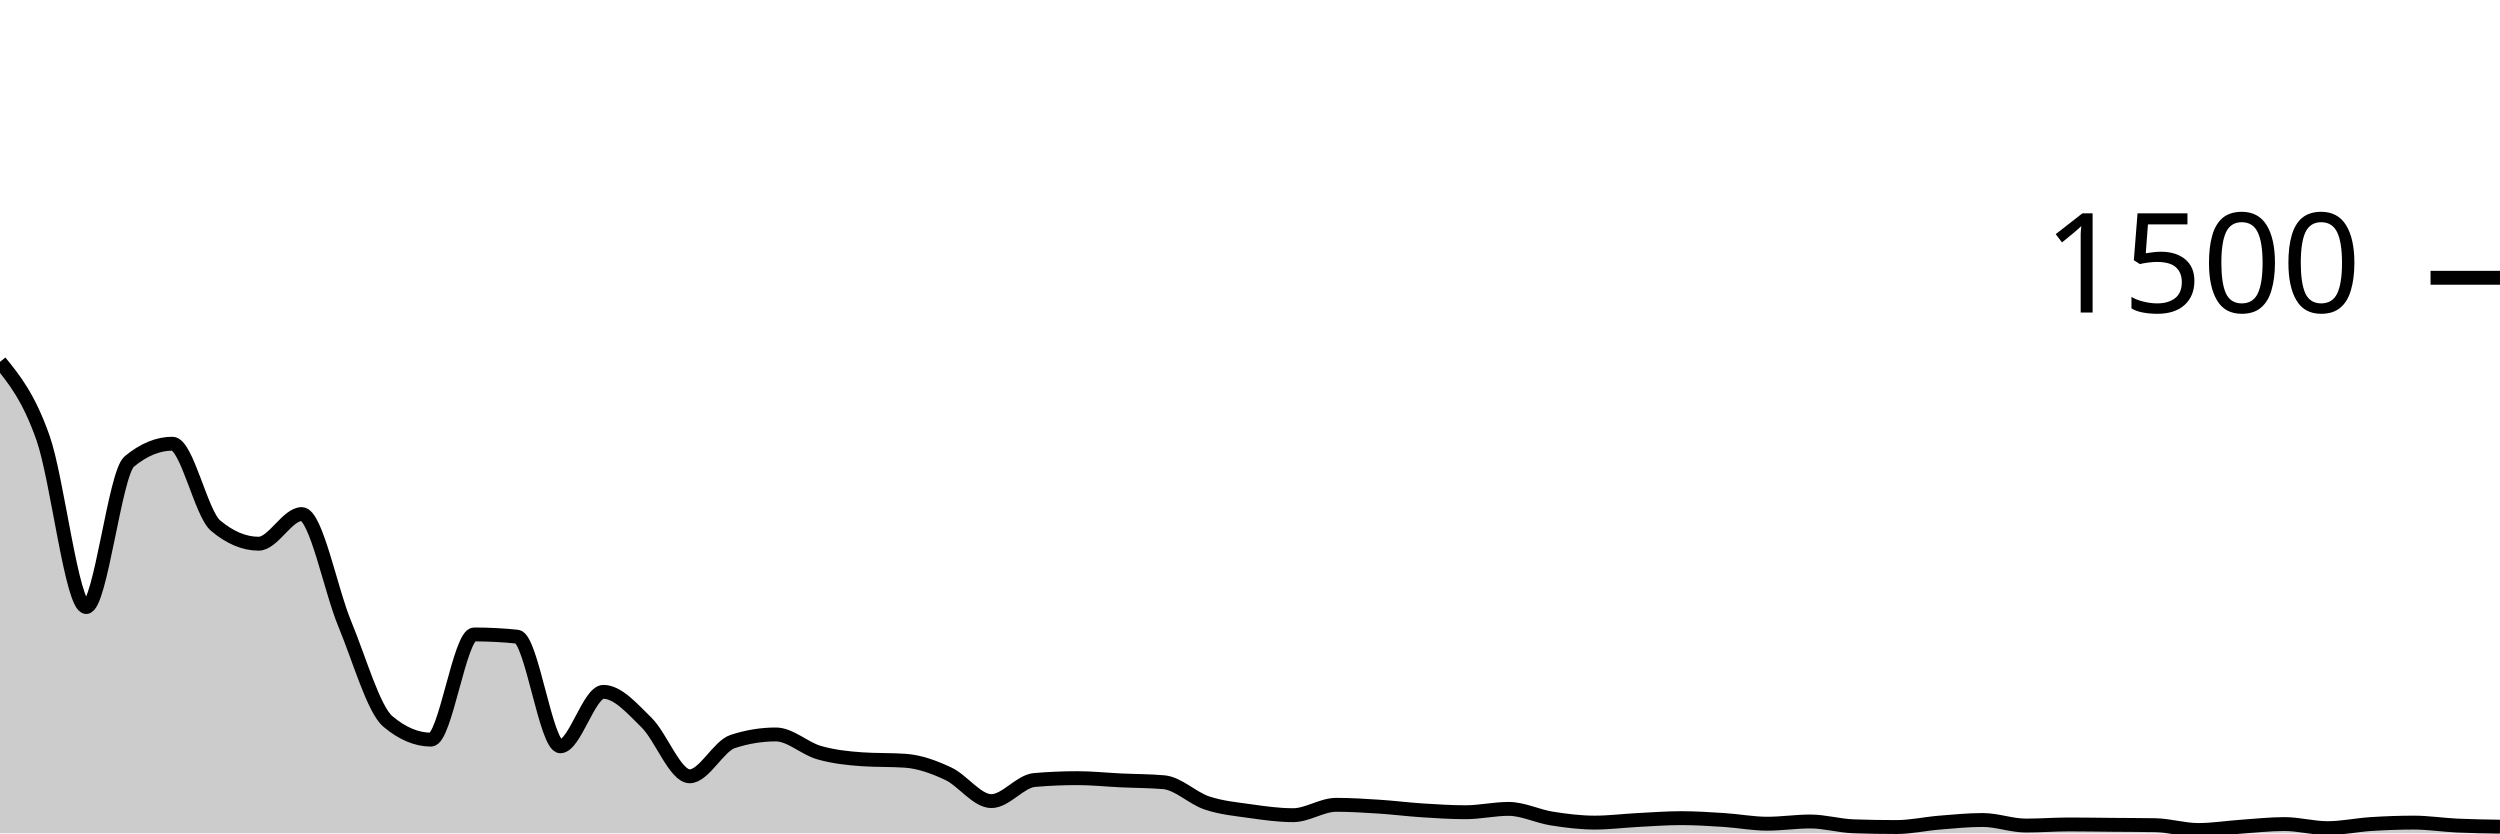
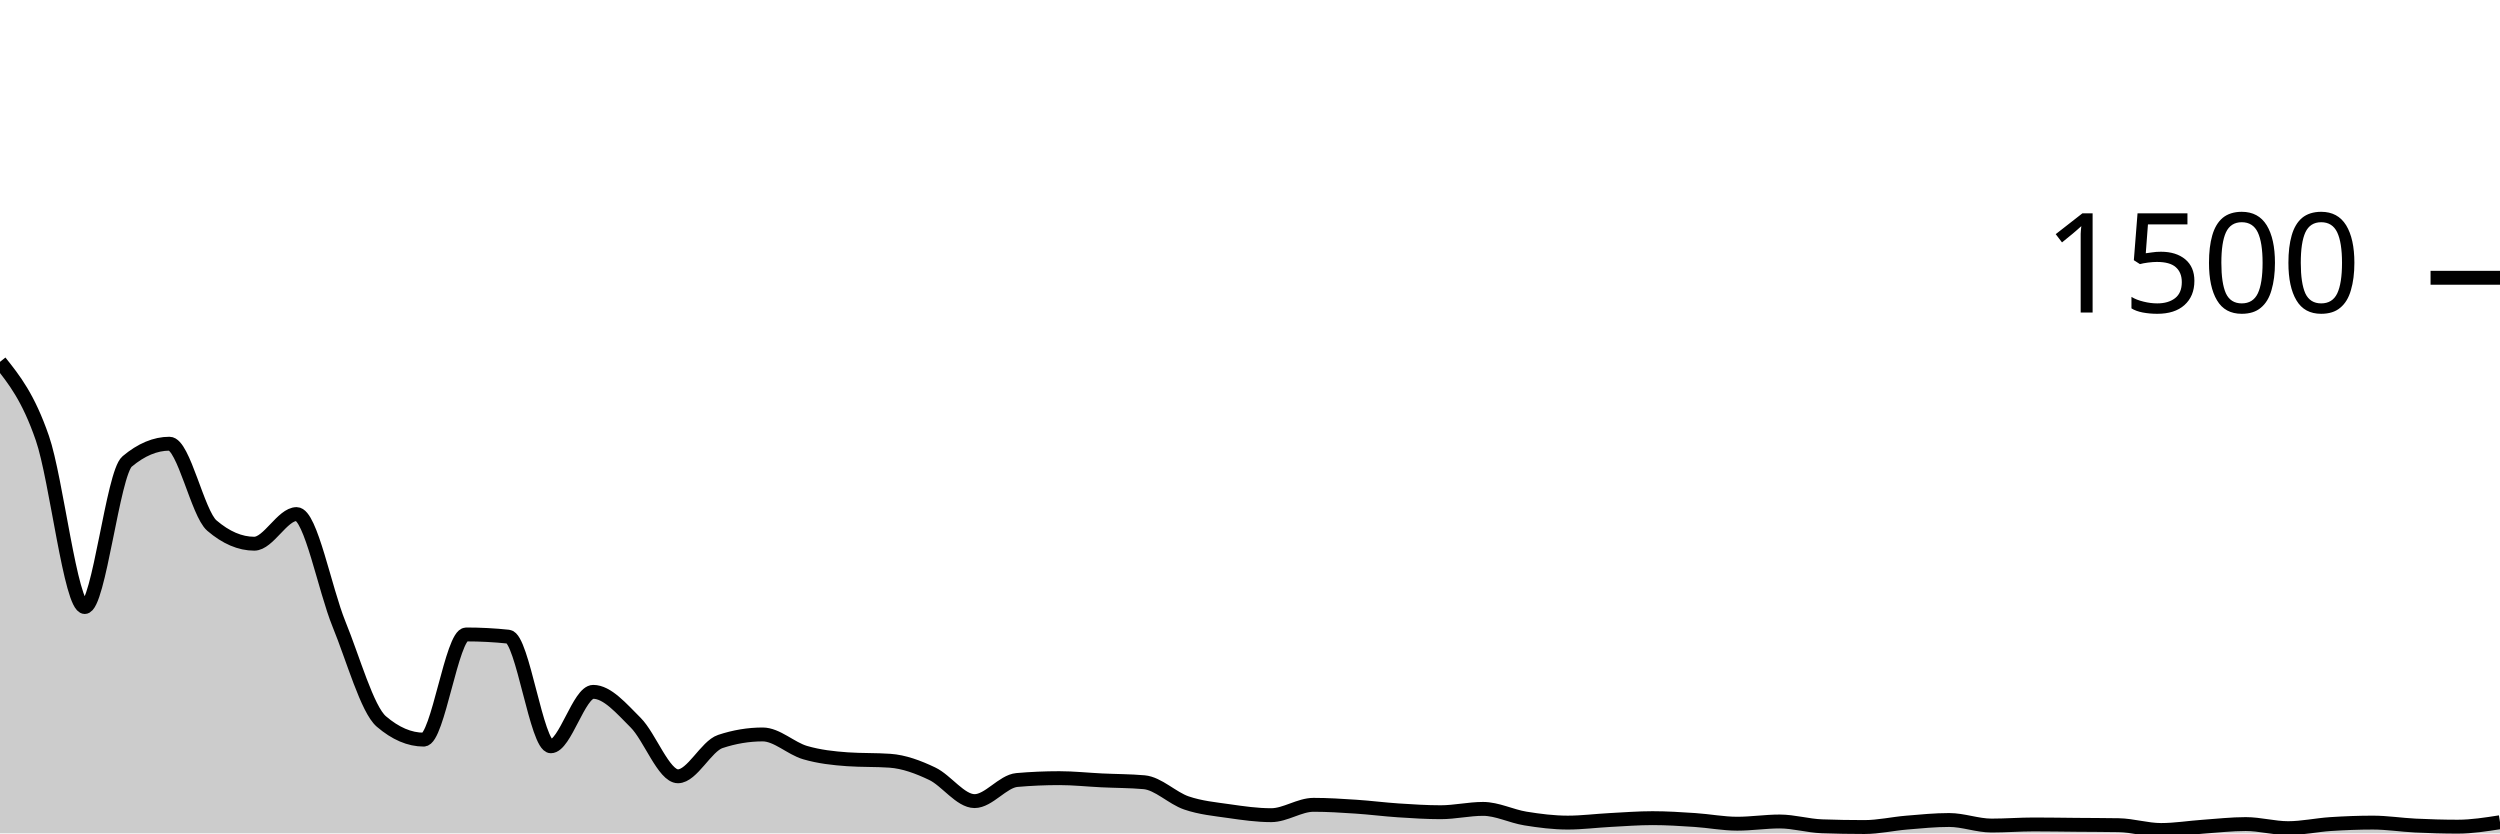
<svg xmlns="http://www.w3.org/2000/svg" viewBox="0 0 180 60">
  <g transform="translate(0,20)">
-     <path class="area" fill="rgba(0, 0, 0, 0.2)" d="M0,6.053C1.034,7.329,2.069,8.604,3.103,11.547C4.138,14.489,5.172,23.707,6.207,23.707C7.241,23.707,8.276,14.08,9.31,13.227C10.345,12.373,11.379,11.947,12.414,11.947C13.448,11.947,14.483,16.969,15.517,17.84C16.552,18.711,17.586,19.147,18.621,19.147C19.655,19.147,20.69,17.013,21.724,17.013C22.759,17.013,23.793,22.444,24.828,24.933C25.862,27.422,26.897,31.076,27.931,31.947C28.966,32.818,30,33.253,31.034,33.253C32.069,33.253,33.103,25.68,34.138,25.68C35.172,25.68,36.207,25.733,37.241,25.84C38.276,25.947,39.31,33.733,40.345,33.733C41.379,33.733,42.414,29.813,43.448,29.813C44.483,29.813,45.517,31.013,46.552,32.027C47.586,33.04,48.621,35.893,49.655,35.893C50.69,35.893,51.724,33.724,52.759,33.387C53.793,33.049,54.828,32.88,55.862,32.88C56.897,32.88,57.931,33.889,58.966,34.187C60,34.484,61.034,34.596,62.069,34.667C63.103,34.738,64.138,34.702,65.172,34.773C66.207,34.844,67.241,35.222,68.276,35.707C69.31,36.191,70.345,37.68,71.379,37.68C72.414,37.68,73.448,36.249,74.483,36.16C75.517,36.071,76.552,36.027,77.586,36.027C78.621,36.027,79.655,36.138,80.69,36.187C81.724,36.236,82.759,36.231,83.793,36.32C84.828,36.409,85.862,37.467,86.897,37.813C87.931,38.16,88.966,38.253,90,38.4C91.034,38.547,92.069,38.693,93.103,38.693C94.138,38.693,95.172,37.947,96.207,37.947C97.241,37.947,98.276,38.013,99.31,38.08C100.345,38.147,101.379,38.28,102.414,38.347C103.448,38.413,104.483,38.48,105.517,38.48C106.552,38.48,107.586,38.24,108.621,38.24C109.655,38.24,110.69,38.769,111.724,38.933C112.759,39.098,113.793,39.227,114.828,39.227C115.862,39.227,116.897,39.093,117.931,39.04C118.966,38.987,120,38.907,121.034,38.907C122.069,38.907,123.103,38.973,124.138,39.04C125.172,39.107,126.207,39.307,127.241,39.307C128.276,39.307,129.31,39.147,130.345,39.147C131.379,39.147,132.414,39.458,133.448,39.493C134.483,39.529,135.517,39.547,136.552,39.547C137.586,39.547,138.621,39.311,139.655,39.227C140.69,39.142,141.724,39.04,142.759,39.04C143.793,39.04,144.828,39.44,145.862,39.44C146.897,39.44,147.931,39.36,148.966,39.36C150,39.36,151.034,39.378,152.069,39.387C153.103,39.396,154.138,39.396,155.172,39.413C156.207,39.431,157.241,39.76,158.276,39.76C159.31,39.76,160.345,39.591,161.379,39.52C162.414,39.449,163.448,39.333,164.483,39.333C165.517,39.333,166.552,39.627,167.586,39.627C168.621,39.627,169.655,39.4,170.69,39.333C171.724,39.267,172.759,39.227,173.793,39.227C174.828,39.227,175.862,39.391,176.897,39.44C177.931,39.489,178.966,39.504,180,39.52L180,40C178.966,40,177.931,40,176.897,40C175.862,40,174.828,40,173.793,40C172.759,40,171.724,40,170.69,40C169.655,40,168.621,40,167.586,40C166.552,40,165.517,40,164.483,40C163.448,40,162.414,40,161.379,40C160.345,40,159.31,40,158.276,40C157.241,40,156.207,40,155.172,40C154.138,40,153.103,40,152.069,40C151.034,40,150,40,148.966,40C147.931,40,146.897,40,145.862,40C144.828,40,143.793,40,142.759,40C141.724,40,140.69,40,139.655,40C138.621,40,137.586,40,136.552,40C135.517,40,134.483,40,133.448,40C132.414,40,131.379,40,130.345,40C129.31,40,128.276,40,127.241,40C126.207,40,125.172,40,124.138,40C123.103,40,122.069,40,121.034,40C120,40,118.966,40,117.931,40C116.897,40,115.862,40,114.828,40C113.793,40,112.759,40,111.724,40C110.69,40,109.655,40,108.621,40C107.586,40,106.552,40,105.517,40C104.483,40,103.448,40,102.414,40C101.379,40,100.345,40,99.31,40C98.276,40,97.241,40,96.207,40C95.172,40,94.138,40,93.103,40C92.069,40,91.034,40,90,40C88.966,40,87.931,40,86.897,40C85.862,40,84.828,40,83.793,40C82.759,40,81.724,40,80.69,40C79.655,40,78.621,40,77.586,40C76.552,40,75.517,40,74.483,40C73.448,40,72.414,40,71.379,40C70.345,40,69.31,40,68.276,40C67.241,40,66.207,40,65.172,40C64.138,40,63.103,40,62.069,40C61.034,40,60,40,58.966,40C57.931,40,56.897,40,55.862,40C54.828,40,53.793,40,52.759,40C51.724,40,50.69,40,49.655,40C48.621,40,47.586,40,46.552,40C45.517,40,44.483,40,43.448,40C42.414,40,41.379,40,40.345,40C39.31,40,38.276,40,37.241,40C36.207,40,35.172,40,34.138,40C33.103,40,32.069,40,31.034,40C30,40,28.966,40,27.931,40C26.897,40,25.862,40,24.828,40C23.793,40,22.759,40,21.724,40C20.69,40,19.655,40,18.621,40C17.586,40,16.552,40,15.517,40C14.483,40,13.448,40,12.414,40C11.379,40,10.345,40,9.31,40C8.276,40,7.241,40,6.207,40C5.172,40,4.138,40,3.103,40C2.069,40,1.034,40,0,40Z" />
-     <path class="line" stroke="black" fill="none" d="M0,6.053C1.034,7.329,2.069,8.604,3.103,11.547C4.138,14.489,5.172,23.707,6.207,23.707C7.241,23.707,8.276,14.08,9.31,13.227C10.345,12.373,11.379,11.947,12.414,11.947C13.448,11.947,14.483,16.969,15.517,17.84C16.552,18.711,17.586,19.147,18.621,19.147C19.655,19.147,20.69,17.013,21.724,17.013C22.759,17.013,23.793,22.444,24.828,24.933C25.862,27.422,26.897,31.076,27.931,31.947C28.966,32.818,30,33.253,31.034,33.253C32.069,33.253,33.103,25.68,34.138,25.68C35.172,25.68,36.207,25.733,37.241,25.84C38.276,25.947,39.31,33.733,40.345,33.733C41.379,33.733,42.414,29.813,43.448,29.813C44.483,29.813,45.517,31.013,46.552,32.027C47.586,33.04,48.621,35.893,49.655,35.893C50.69,35.893,51.724,33.724,52.759,33.387C53.793,33.049,54.828,32.88,55.862,32.88C56.897,32.88,57.931,33.889,58.966,34.187C60,34.484,61.034,34.596,62.069,34.667C63.103,34.738,64.138,34.702,65.172,34.773C66.207,34.844,67.241,35.222,68.276,35.707C69.31,36.191,70.345,37.68,71.379,37.68C72.414,37.68,73.448,36.249,74.483,36.16C75.517,36.071,76.552,36.027,77.586,36.027C78.621,36.027,79.655,36.138,80.69,36.187C81.724,36.236,82.759,36.231,83.793,36.32C84.828,36.409,85.862,37.467,86.897,37.813C87.931,38.16,88.966,38.253,90,38.4C91.034,38.547,92.069,38.693,93.103,38.693C94.138,38.693,95.172,37.947,96.207,37.947C97.241,37.947,98.276,38.013,99.31,38.08C100.345,38.147,101.379,38.28,102.414,38.347C103.448,38.413,104.483,38.48,105.517,38.48C106.552,38.48,107.586,38.24,108.621,38.24C109.655,38.24,110.69,38.769,111.724,38.933C112.759,39.098,113.793,39.227,114.828,39.227C115.862,39.227,116.897,39.093,117.931,39.04C118.966,38.987,120,38.907,121.034,38.907C122.069,38.907,123.103,38.973,124.138,39.04C125.172,39.107,126.207,39.307,127.241,39.307C128.276,39.307,129.31,39.147,130.345,39.147C131.379,39.147,132.414,39.458,133.448,39.493C134.483,39.529,135.517,39.547,136.552,39.547C137.586,39.547,138.621,39.311,139.655,39.227C140.69,39.142,141.724,39.04,142.759,39.04C143.793,39.04,144.828,39.44,145.862,39.44C146.897,39.44,147.931,39.36,148.966,39.36C150,39.36,151.034,39.378,152.069,39.387C153.103,39.396,154.138,39.396,155.172,39.413C156.207,39.431,157.241,39.76,158.276,39.76C159.31,39.76,160.345,39.591,161.379,39.52C162.414,39.449,163.448,39.333,164.483,39.333C165.517,39.333,166.552,39.627,167.586,39.627C168.621,39.627,169.655,39.4,170.69,39.333C171.724,39.267,172.759,39.227,173.793,39.227C174.828,39.227,175.862,39.391,176.897,39.44C177.931,39.489,178.966,39.504,180,39.52" />
+     <path class="area" fill="rgba(0, 0, 0, 0.2)" d="M0,6.053C1.017,7.329,2.034,8.604,3.051,11.547C4.068,14.489,5.085,23.707,6.102,23.707C7.119,23.707,8.136,14.08,9.153,13.227C10.169,12.373,11.186,11.947,12.203,11.947C13.22,11.947,14.237,16.969,15.254,17.84C16.271,18.711,17.288,19.147,18.305,19.147C19.322,19.147,20.339,17.013,21.356,17.013C22.373,17.013,23.39,22.444,24.407,24.933C25.424,27.422,26.441,31.076,27.458,31.947C28.475,32.818,29.492,33.253,30.508,33.253C31.525,33.253,32.542,25.68,33.559,25.68C34.576,25.68,35.593,25.733,36.61,25.84C37.627,25.947,38.644,33.733,39.661,33.733C40.678,33.733,41.695,29.813,42.712,29.813C43.729,29.813,44.746,31.013,45.763,32.027C46.78,33.04,47.797,35.893,48.814,35.893C49.831,35.893,50.847,33.724,51.864,33.387C52.881,33.049,53.898,32.88,54.915,32.88C55.932,32.88,56.949,33.889,57.966,34.187C58.983,34.484,60,34.596,61.017,34.667C62.034,34.738,63.051,34.702,64.068,34.773C65.085,34.844,66.102,35.222,67.119,35.707C68.136,36.191,69.153,37.68,70.169,37.68C71.186,37.68,72.203,36.249,73.22,36.16C74.237,36.071,75.254,36.027,76.271,36.027C77.288,36.027,78.305,36.138,79.322,36.187C80.339,36.236,81.356,36.231,82.373,36.32C83.39,36.409,84.407,37.467,85.424,37.813C86.441,38.16,87.458,38.253,88.475,38.4C89.492,38.547,90.508,38.693,91.525,38.693C92.542,38.693,93.559,37.947,94.576,37.947C95.593,37.947,96.61,38.013,97.627,38.08C98.644,38.147,99.661,38.28,100.678,38.347C101.695,38.413,102.712,38.48,103.729,38.48C104.746,38.48,105.763,38.24,106.78,38.24C107.797,38.24,108.814,38.769,109.831,38.933C110.847,39.098,111.864,39.227,112.881,39.227C113.898,39.227,114.915,39.093,115.932,39.04C116.949,38.987,117.966,38.907,118.983,38.907C120,38.907,121.017,38.973,122.034,39.04C123.051,39.107,124.068,39.307,125.085,39.307C126.102,39.307,127.119,39.147,128.136,39.147C129.153,39.147,130.169,39.458,131.186,39.493C132.203,39.529,133.22,39.547,134.237,39.547C135.254,39.547,136.271,39.311,137.288,39.227C138.305,39.142,139.322,39.04,140.339,39.04C141.356,39.04,142.373,39.44,143.39,39.44C144.407,39.44,145.424,39.36,146.441,39.36C147.458,39.36,148.475,39.378,149.492,39.387C150.508,39.396,151.525,39.396,152.542,39.413C153.559,39.431,154.576,39.76,155.593,39.76C156.61,39.76,157.627,39.591,158.644,39.52C159.661,39.449,160.678,39.333,161.695,39.333C162.712,39.333,163.729,39.627,164.746,39.627C165.763,39.627,166.78,39.4,167.797,39.333C168.814,39.267,169.831,39.227,170.847,39.227C171.864,39.227,172.881,39.391,173.898,39.44C174.915,39.489,175.932,39.52,176.949,39.52C177.966,39.52,178.983,39.36,180,39.2L180,40C178.983,40,177.966,40,176.949,40C175.932,40,174.915,40,173.898,40C172.881,40,171.864,40,170.847,40C169.831,40,168.814,40,167.797,40C166.78,40,165.763,40,164.746,40C163.729,40,162.712,40,161.695,40C160.678,40,159.661,40,158.644,40C157.627,40,156.61,40,155.593,40C154.576,40,153.559,40,152.542,40C151.525,40,150.508,40,149.492,40C148.475,40,147.458,40,146.441,40C145.424,40,144.407,40,143.39,40C142.373,40,141.356,40,140.339,40C139.322,40,138.305,40,137.288,40C136.271,40,135.254,40,134.237,40C133.22,40,132.203,40,131.186,40C130.169,40,129.153,40,128.136,40C127.119,40,126.102,40,125.085,40C124.068,40,123.051,40,122.034,40C121.017,40,120,40,118.983,40C117.966,40,116.949,40,115.932,40C114.915,40,113.898,40,112.881,40C111.864,40,110.847,40,109.831,40C108.814,40,107.797,40,106.78,40C105.763,40,104.746,40,103.729,40C102.712,40,101.695,40,100.678,40C99.661,40,98.644,40,97.627,40C96.61,40,95.593,40,94.576,40C93.559,40,92.542,40,91.525,40C90.508,40,89.492,40,88.475,40C87.458,40,86.441,40,85.424,40C84.407,40,83.39,40,82.373,40C81.356,40,80.339,40,79.322,40C78.305,40,77.288,40,76.271,40C75.254,40,74.237,40,73.22,40C72.203,40,71.186,40,70.169,40C69.153,40,68.136,40,67.119,40C66.102,40,65.085,40,64.068,40C63.051,40,62.034,40,61.017,40C60,40,58.983,40,57.966,40C56.949,40,55.932,40,54.915,40C53.898,40,52.881,40,51.864,40C50.847,40,49.831,40,48.814,40C47.797,40,46.78,40,45.763,40C44.746,40,43.729,40,42.712,40C41.695,40,40.678,40,39.661,40C38.644,40,37.627,40,36.61,40C35.593,40,34.576,40,33.559,40C32.542,40,31.525,40,30.508,40C29.492,40,28.475,40,27.458,40C26.441,40,25.424,40,24.407,40C23.39,40,22.373,40,21.356,40C20.339,40,19.322,40,18.305,40C17.288,40,16.271,40,15.254,40C14.237,40,13.22,40,12.203,40C11.186,40,10.169,40,9.153,40C8.136,40,7.119,40,6.102,40C5.085,40,4.068,40,3.051,40C2.034,40,1.017,40,0,40Z" />
+     <path class="line" stroke="black" fill="none" d="M0,6.053C1.017,7.329,2.034,8.604,3.051,11.547C4.068,14.489,5.085,23.707,6.102,23.707C7.119,23.707,8.136,14.08,9.153,13.227C10.169,12.373,11.186,11.947,12.203,11.947C13.22,11.947,14.237,16.969,15.254,17.84C16.271,18.711,17.288,19.147,18.305,19.147C19.322,19.147,20.339,17.013,21.356,17.013C22.373,17.013,23.39,22.444,24.407,24.933C25.424,27.422,26.441,31.076,27.458,31.947C28.475,32.818,29.492,33.253,30.508,33.253C31.525,33.253,32.542,25.68,33.559,25.68C34.576,25.68,35.593,25.733,36.61,25.84C37.627,25.947,38.644,33.733,39.661,33.733C40.678,33.733,41.695,29.813,42.712,29.813C43.729,29.813,44.746,31.013,45.763,32.027C46.78,33.04,47.797,35.893,48.814,35.893C49.831,35.893,50.847,33.724,51.864,33.387C52.881,33.049,53.898,32.88,54.915,32.88C55.932,32.88,56.949,33.889,57.966,34.187C58.983,34.484,60,34.596,61.017,34.667C62.034,34.738,63.051,34.702,64.068,34.773C65.085,34.844,66.102,35.222,67.119,35.707C68.136,36.191,69.153,37.68,70.169,37.68C71.186,37.68,72.203,36.249,73.22,36.16C74.237,36.071,75.254,36.027,76.271,36.027C77.288,36.027,78.305,36.138,79.322,36.187C80.339,36.236,81.356,36.231,82.373,36.32C83.39,36.409,84.407,37.467,85.424,37.813C86.441,38.16,87.458,38.253,88.475,38.4C89.492,38.547,90.508,38.693,91.525,38.693C92.542,38.693,93.559,37.947,94.576,37.947C95.593,37.947,96.61,38.013,97.627,38.08C98.644,38.147,99.661,38.28,100.678,38.347C101.695,38.413,102.712,38.48,103.729,38.48C104.746,38.48,105.763,38.24,106.78,38.24C107.797,38.24,108.814,38.769,109.831,38.933C110.847,39.098,111.864,39.227,112.881,39.227C113.898,39.227,114.915,39.093,115.932,39.04C116.949,38.987,117.966,38.907,118.983,38.907C120,38.907,121.017,38.973,122.034,39.04C123.051,39.107,124.068,39.307,125.085,39.307C126.102,39.307,127.119,39.147,128.136,39.147C129.153,39.147,130.169,39.458,131.186,39.493C132.203,39.529,133.22,39.547,134.237,39.547C135.254,39.547,136.271,39.311,137.288,39.227C138.305,39.142,139.322,39.04,140.339,39.04C141.356,39.04,142.373,39.44,143.39,39.44C144.407,39.44,145.424,39.36,146.441,39.36C147.458,39.36,148.475,39.378,149.492,39.387C150.508,39.396,151.525,39.396,152.542,39.413C153.559,39.431,154.576,39.76,155.593,39.76C156.61,39.76,157.627,39.591,158.644,39.52C159.661,39.449,160.678,39.333,161.695,39.333C162.712,39.333,163.729,39.627,164.746,39.627C165.763,39.627,166.78,39.4,167.797,39.333C168.814,39.267,169.831,39.227,170.847,39.227C171.864,39.227,172.881,39.391,173.898,39.44C174.915,39.489,175.932,39.52,176.949,39.52C177.966,39.52,178.983,39.36,180,39.2" />
    <path class="axis-ceiling" stroke-width="1" stroke="black" fill="none" d="M175,0L180,0" />
    <text class="axis-ceiling-label" font-family="sans-serif" text-anchor="end" font-size="10px" x="170" y="2.5">1500</text>
  </g>
</svg>
